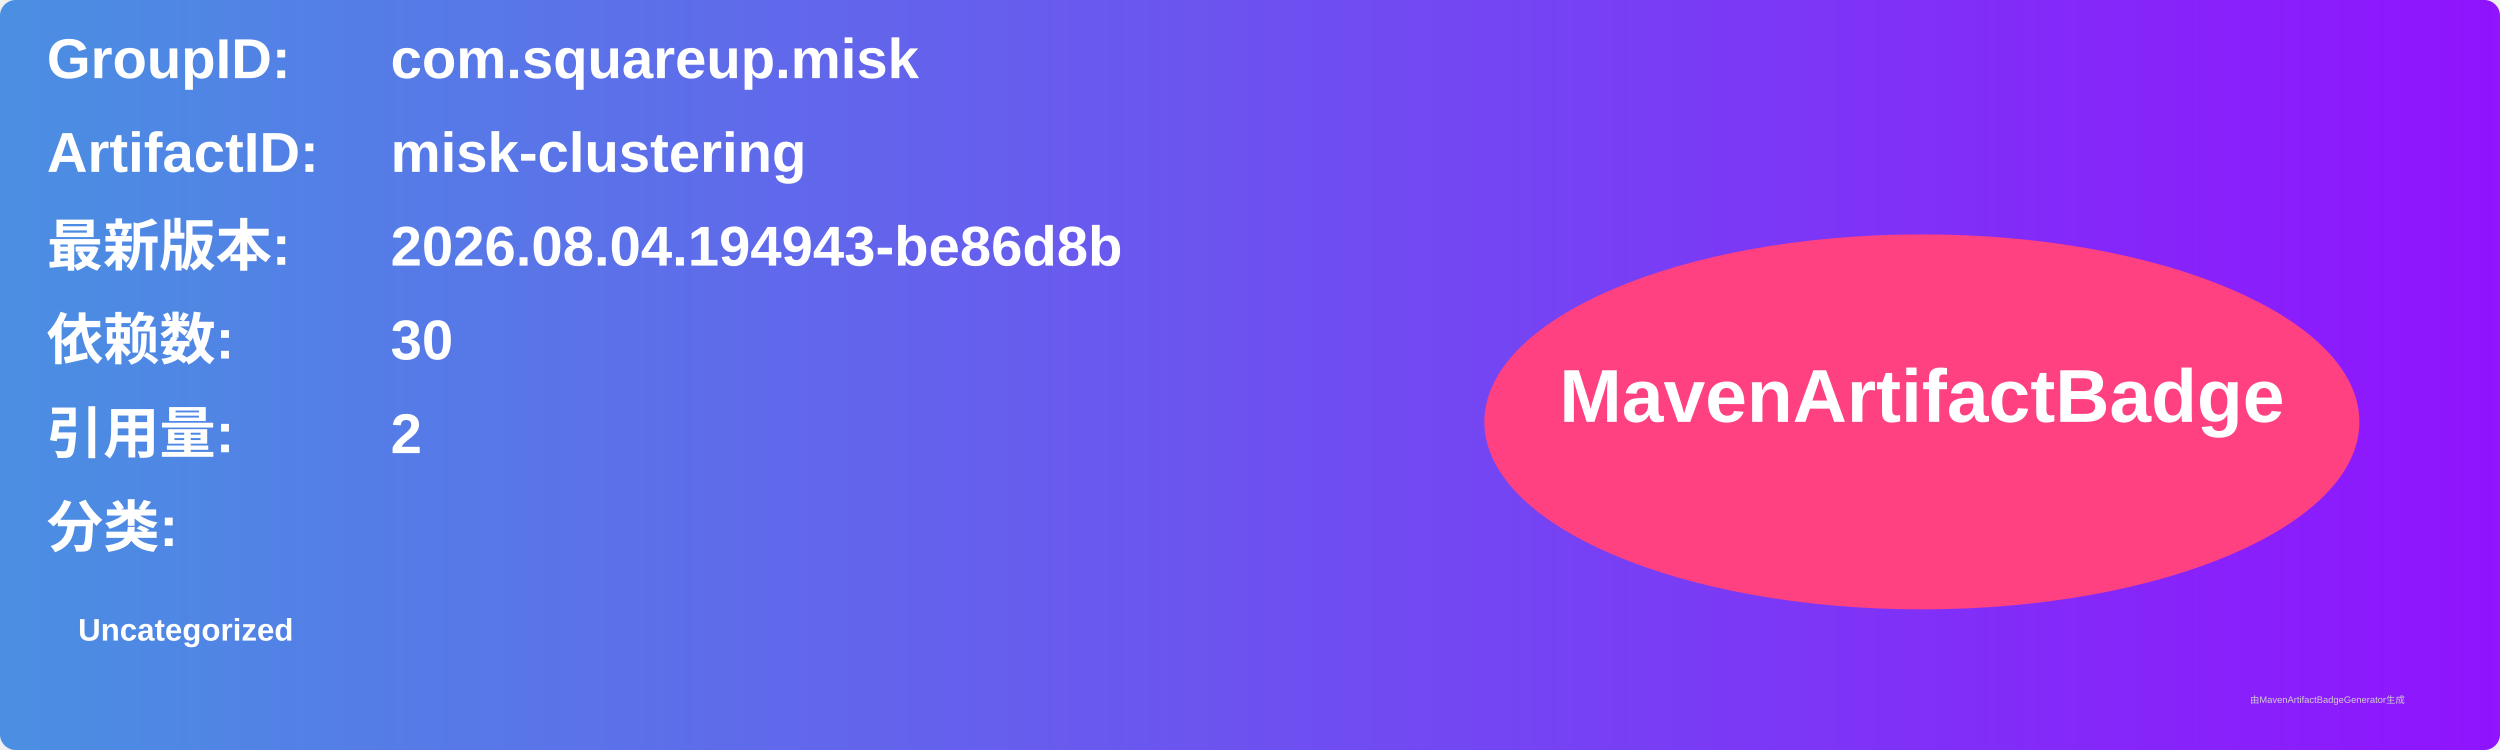
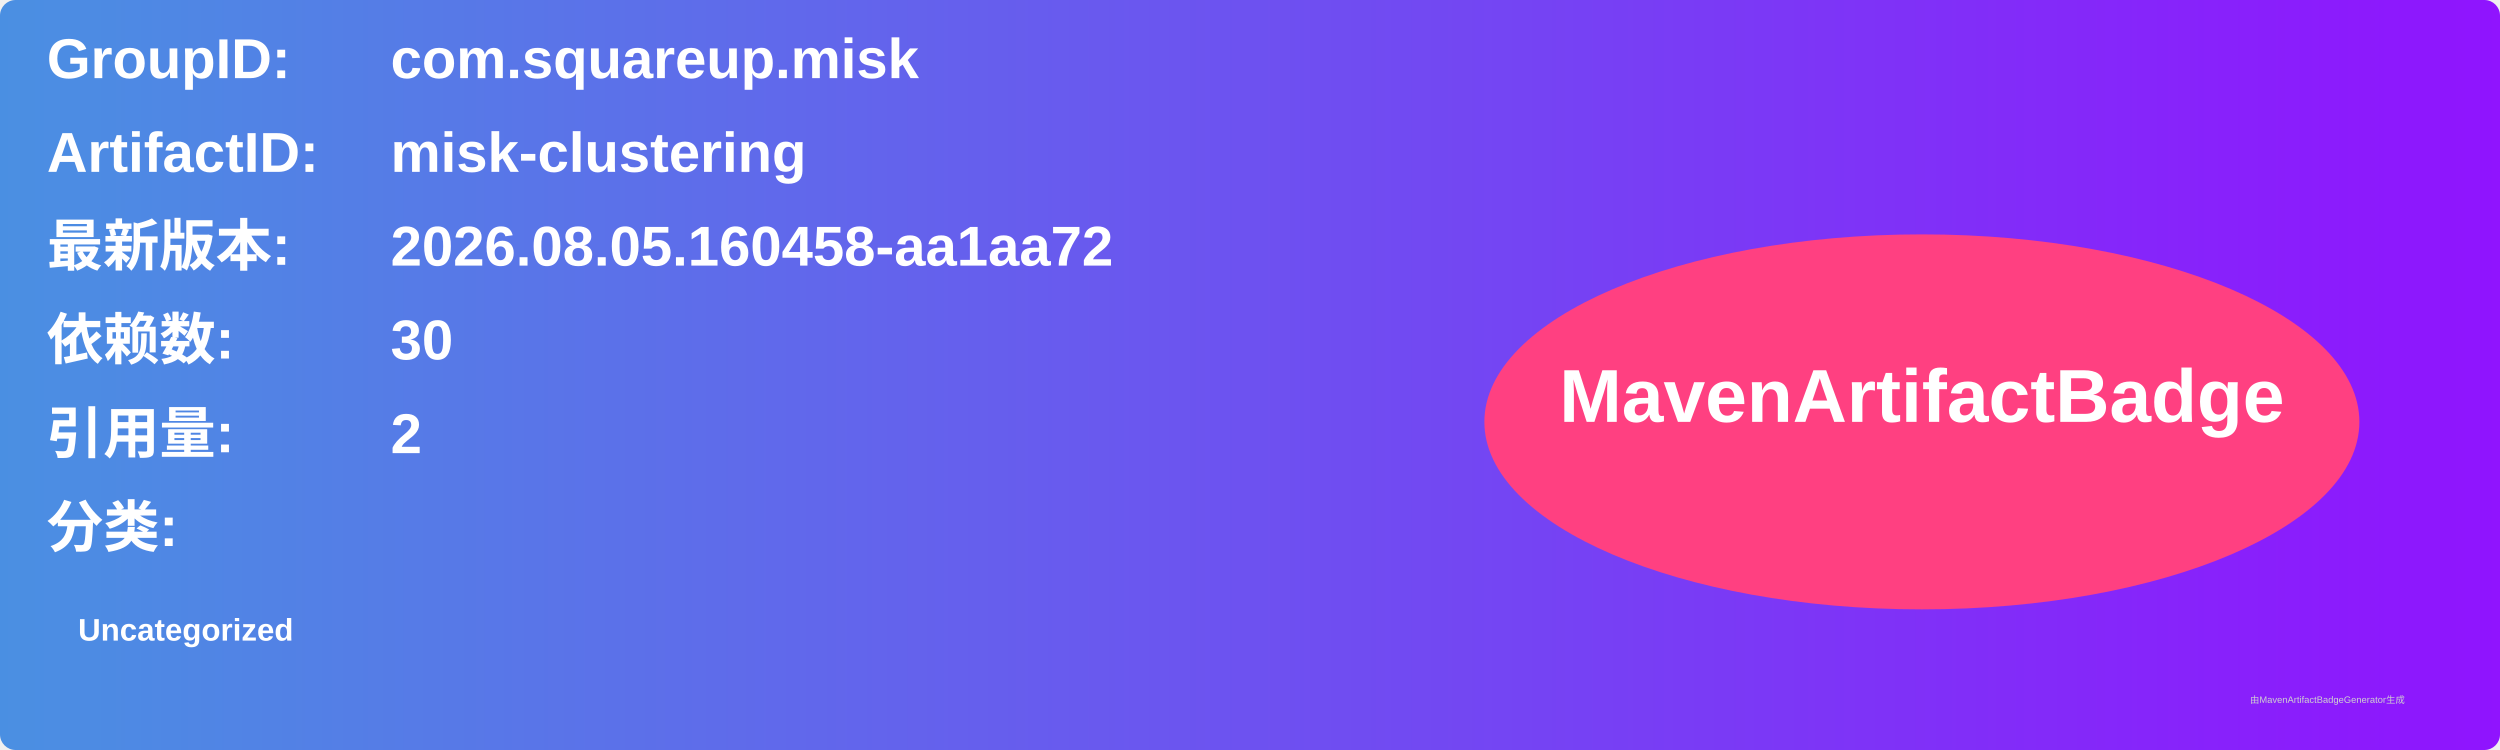
<svg xmlns="http://www.w3.org/2000/svg" width="800" height="240" viewBox="0 0 800 240">
  <linearGradient id="grad" x1="0%" y1="0%" x2="100%" y2="0%">
    <stop offset="0%" stop-color="#4a90e2" />
    <stop offset="100%" stop-color="#9013fe" />
  </linearGradient>
  <rect width="100%" height="100%" rx="5" ry="5" fill="url(#grad)" />
  <g transform="translate(15, 15)">
    <text x="0" y="10" font-family="Arial" font-size="18" fill="white" font-weight="bold" width="260">GroupID:</text>
    <text x="110" y="10" font-family="Arial" font-size="18" fill="white" font-weight="bold" width="460">com.squareup.misk</text>
    <text x="0" y="40" font-family="Arial" font-size="18" fill="white" font-weight="bold" width="260">ArtifactID:</text>
    <text x="110" y="40" font-family="Arial" font-size="18" fill="white" font-weight="bold" width="460">misk-clustering</text>
    <text x="0" y="70" font-family="Arial" font-size="18" fill="white" font-weight="bold">最新版本:</text>
    <text x="110" y="70" font-family="Arial" font-size="18" fill="white" font-weight="bold">
-       <tspan font-weight="bold">2026.08.04.194943-be86d8b</tspan>
+       <tspan font-weight="bold">2026.08.05.160458-aa1aa72</tspan>
    </text>
    <text x="0" y="100" font-family="Arial" font-size="18" fill="white" font-weight="bold">依赖数: </text>
    <text x="110" y="100" font-family="Arial" font-size="18" fill="white">
      <tspan font-weight="bold">30</tspan>
    </text>
    <text x="0" y="130" font-family="Arial" font-size="18" fill="white" font-weight="bold">引用量: </text>
    <text x="110" y="130" font-family="Arial" font-size="18" fill="white">
      <tspan font-weight="bold">2</tspan>
    </text>
    <text x="0" y="160" font-family="Arial" font-size="18" fill="white" font-weight="bold">分类:</text>
    <text x="10" y="190" font-family="Arial" font-size="10" fill="white">
      <tspan font-weight="bold">Uncategorized</tspan>
    </text>
    <ellipse cx="600" cy="120" rx="140" ry="60" fill="#ff4081" />
    <text x="600" y="120" text-anchor="middle" font-family="Arial" font-size="24" fill="white" font-weight="bold">MavenArtifactBadge</text>
  </g>
  <text x="720" y="225" font-family="Arial" font-size="3" fill="#d0d0d0">由MavenArtifactBadgeGenerator生成</text>
</svg>
